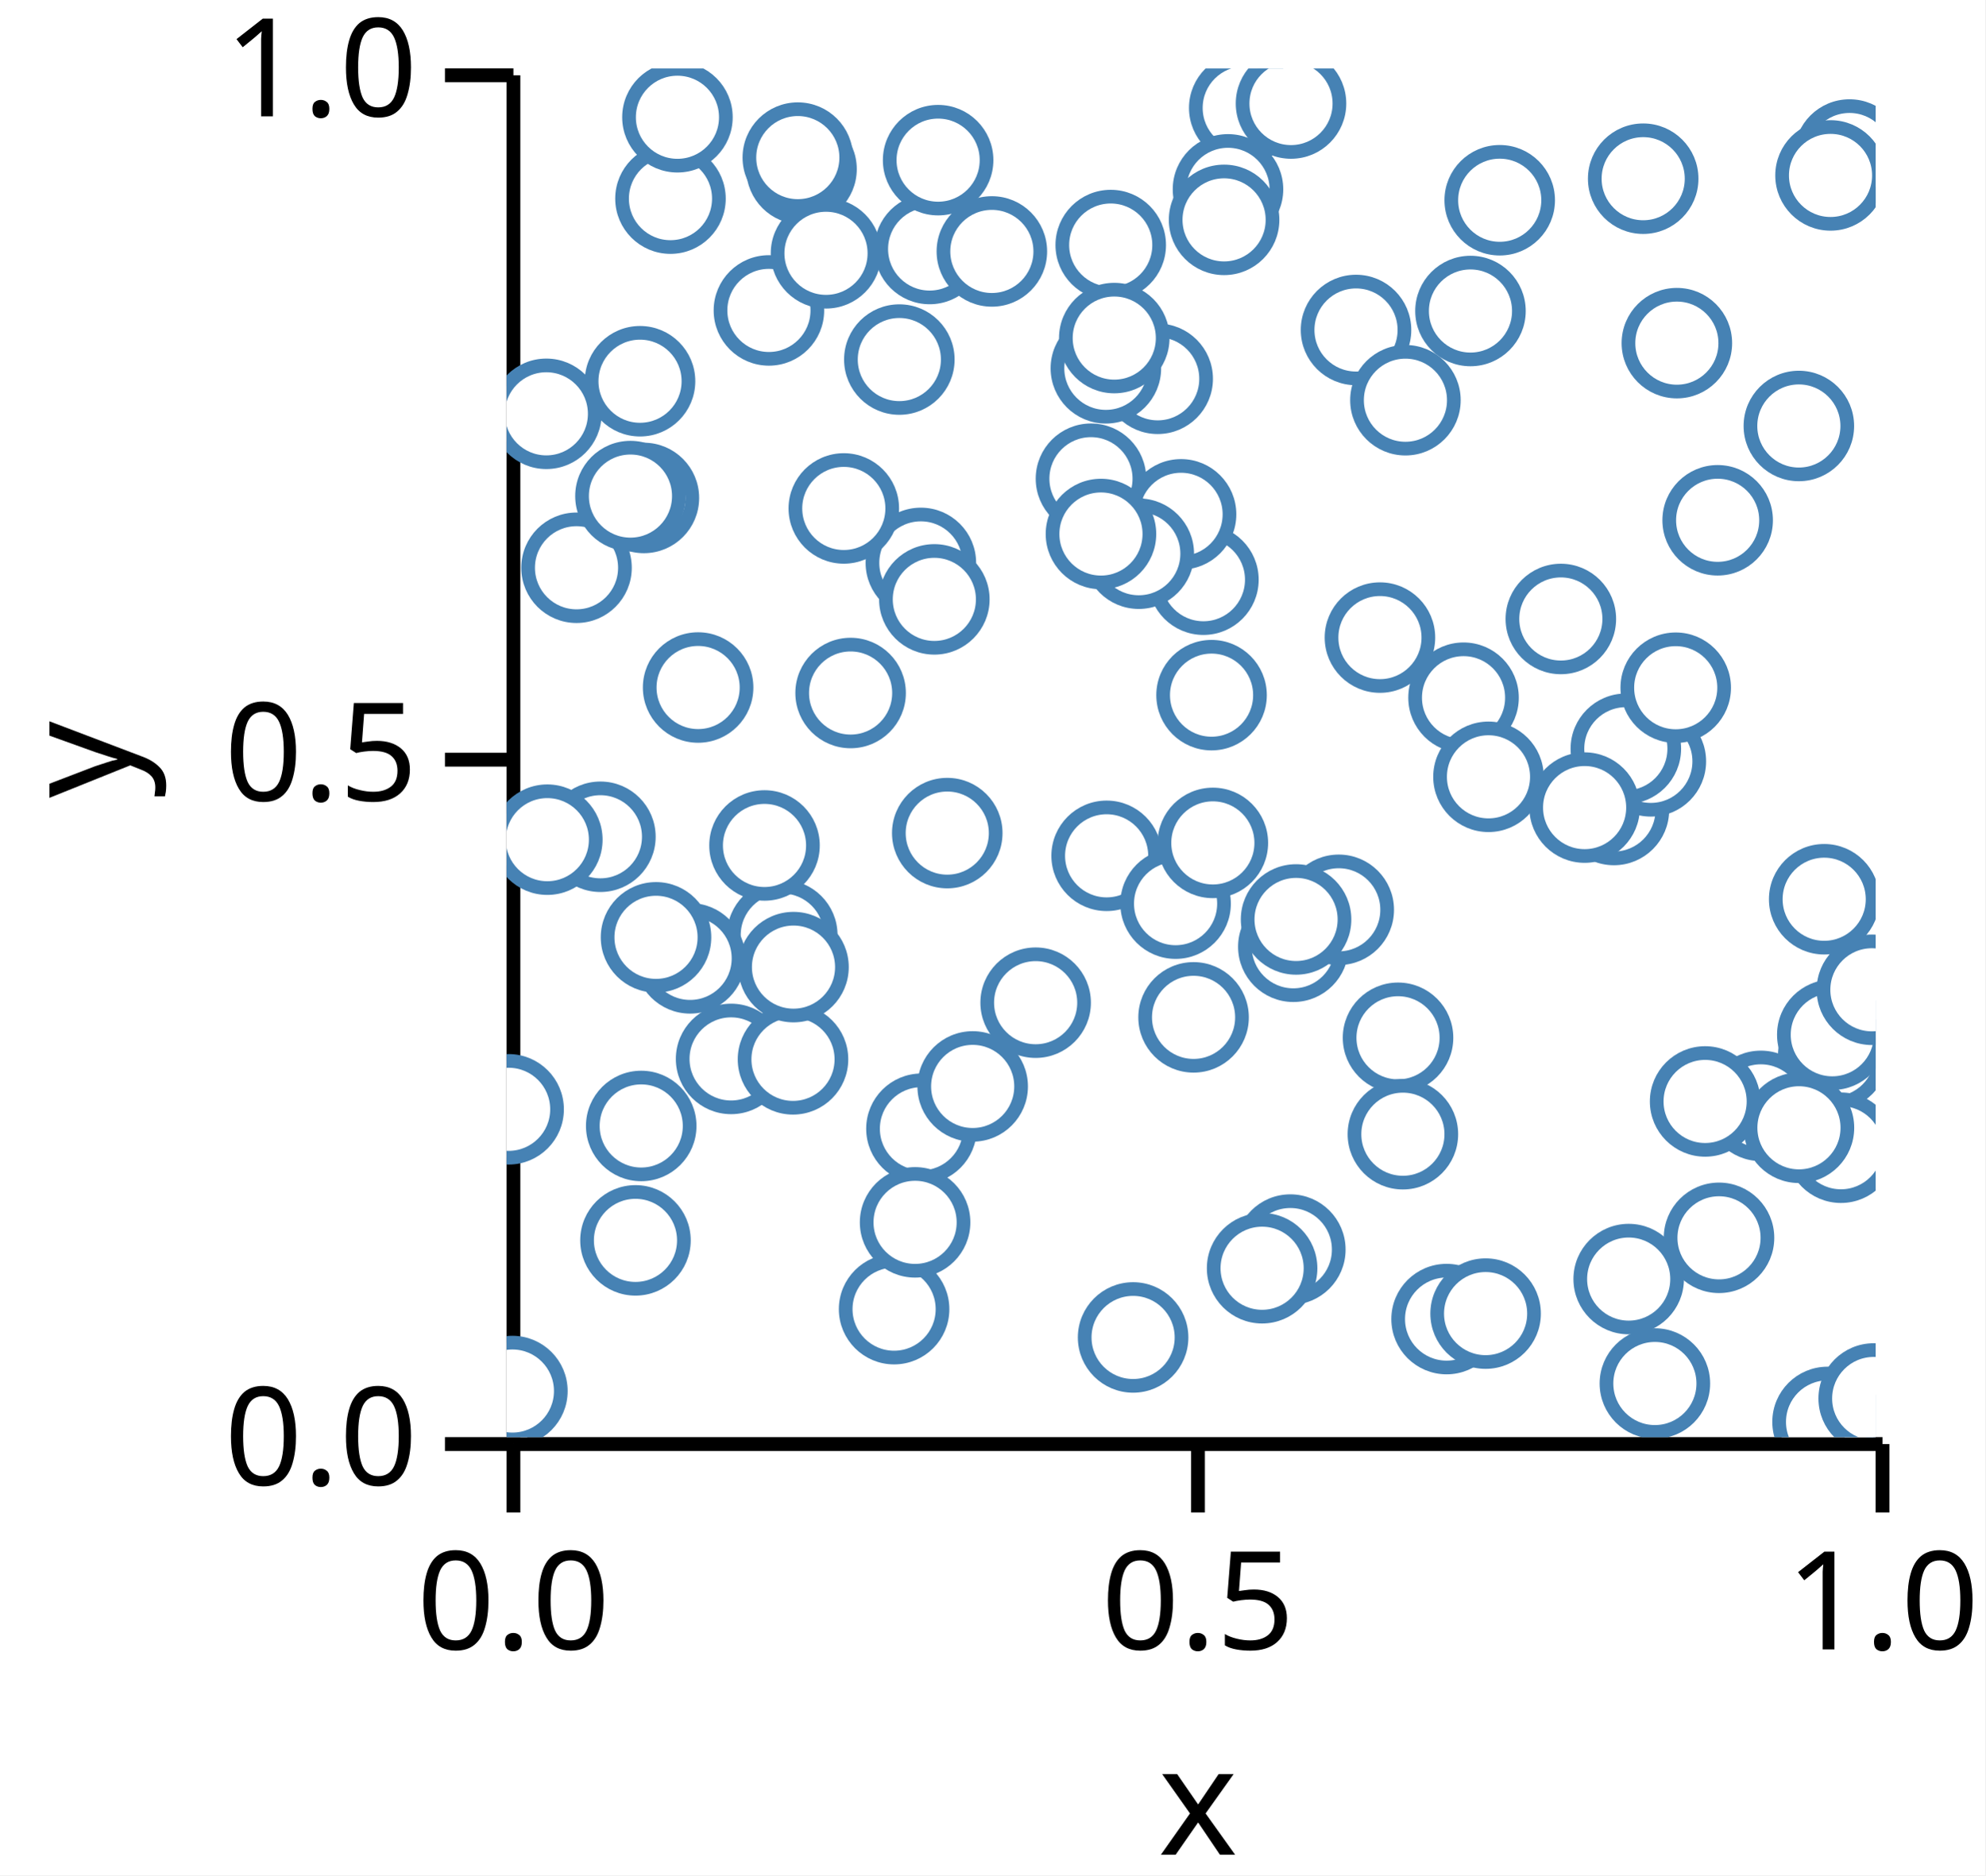
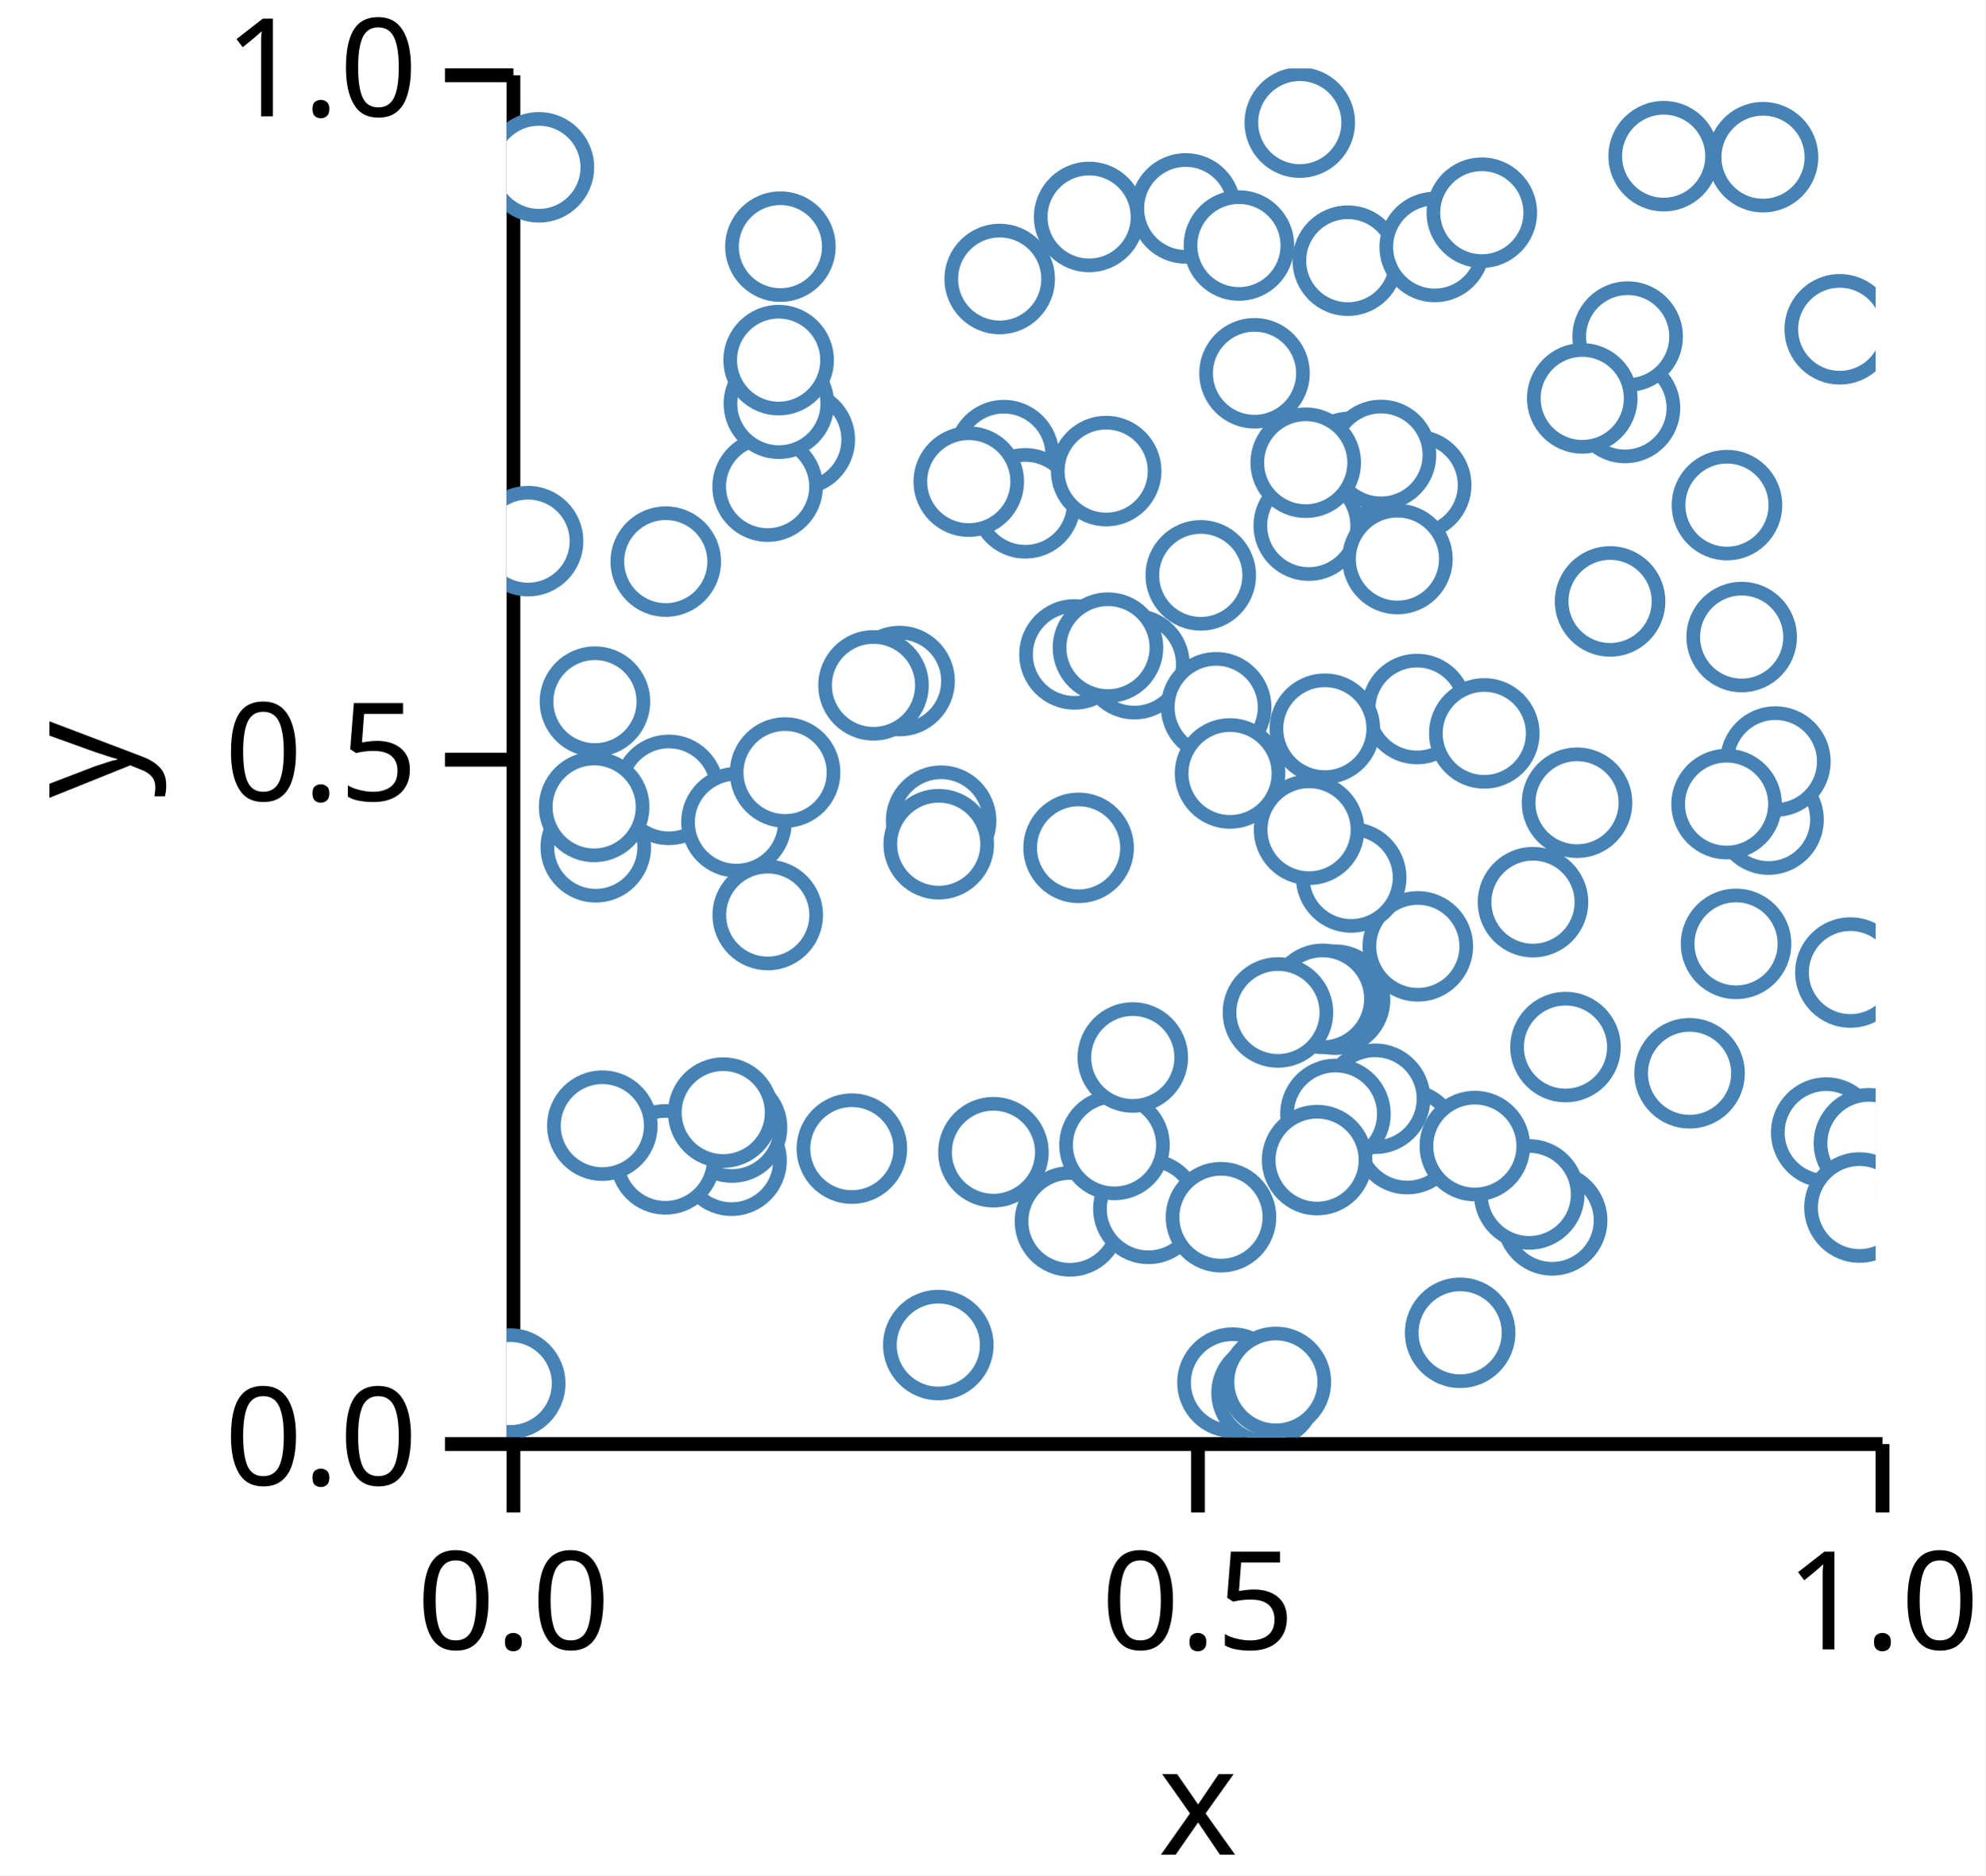
<svg xmlns="http://www.w3.org/2000/svg" version="1.1" class="marks" width="145" height="137" viewBox="0 0 145 137">
  <rect width="145" height="137" fill="white" />
  <g fill="none" stroke-miterlimit="10" transform="translate(37,5)">
    <g class="mark-group role-frame root" role="graphics-object" aria-roledescription="group mark container">
      <g transform="translate(0,0)">
        <path class="background" aria-hidden="true" d="M0,0h100v100h-100Z" />
        <g>
          <g class="mark-group role-axis" role="graphics-symbol" aria-roledescription="axis" aria-label="X-axis titled 'x' for a linear scale with values from 0.0 to 1.0">
            <g transform="translate(0.5,100.5)">
              <path class="background" aria-hidden="true" d="M0,0h0v0h0Z" pointer-events="none" />
              <g>
                <g class="mark-rule role-axis-tick" pointer-events="none">
                  <line transform="translate(0,0)" x2="0" y2="5" stroke="black" stroke-width="1.01" opacity="1" />
                  <line transform="translate(50,0)" x2="0" y2="5" stroke="black" stroke-width="1.01" opacity="1" />
                  <line transform="translate(100,0)" x2="0" y2="5" stroke="black" stroke-width="1.01" opacity="1" />
                </g>
                <g class="mark-text role-axis-label" pointer-events="none">
                  <text text-anchor="middle" transform="translate(0,15)" font-family="sans-serif" font-size="10px" font-style="normal" font-weight="400" fill="black" opacity="1">0.0</text>
                  <text text-anchor="middle" transform="translate(50,15)" font-family="sans-serif" font-size="10px" font-style="normal" font-weight="400" fill="black" opacity="1">0.5</text>
                  <text text-anchor="middle" transform="translate(100,15)" font-family="sans-serif" font-size="10px" font-style="normal" font-weight="400" fill="black" opacity="1">1.0</text>
                </g>
                <g class="mark-rule role-axis-domain" pointer-events="none">
                  <line transform="translate(0,0)" x2="100" y2="0" stroke="black" stroke-width="1.01" opacity="1" />
                </g>
                <g class="mark-text role-axis-title" pointer-events="none">
                  <text text-anchor="middle" transform="translate(50,30)" font-family="sans-serif" font-size="11px" font-style="normal" font-weight="400" fill="black" opacity="1">x</text>
                </g>
              </g>
              <path class="foreground" aria-hidden="true" d="" pointer-events="none" display="none" />
            </g>
          </g>
          <g class="mark-group role-axis" role="graphics-symbol" aria-roledescription="axis" aria-label="Y-axis titled 'y' for a linear scale with values from 0.0 to 1.0">
            <g transform="translate(0.5,0.5)">
              <path class="background" aria-hidden="true" d="M0,0h0v0h0Z" pointer-events="none" />
              <g>
                <g class="mark-rule role-axis-tick" pointer-events="none">
                  <line transform="translate(0,100)" x2="-5" y2="0" stroke="black" stroke-width="1.01" opacity="1" />
                  <line transform="translate(0,50)" x2="-5" y2="0" stroke="black" stroke-width="1.01" opacity="1" />
                  <line transform="translate(0,0)" x2="-5" y2="0" stroke="black" stroke-width="1.01" opacity="1" />
                </g>
                <g class="mark-text role-axis-label" pointer-events="none">
                  <text text-anchor="end" transform="translate(-7,103)" font-family="sans-serif" font-size="10px" font-style="normal" font-weight="400" fill="black" opacity="1">0.0</text>
                  <text text-anchor="end" transform="translate(-7,53)" font-family="sans-serif" font-size="10px" font-style="normal" font-weight="400" fill="black" opacity="1">0.5</text>
                  <text text-anchor="end" transform="translate(-7,3)" font-family="sans-serif" font-size="10px" font-style="normal" font-weight="400" fill="black" opacity="1">1.0</text>
                </g>
                <g class="mark-rule role-axis-domain" pointer-events="none">
                  <line transform="translate(0,100)" x2="0" y2="-100" stroke="black" stroke-width="1.01" opacity="1" />
                </g>
                <g class="mark-text role-axis-title" pointer-events="none">
                  <text text-anchor="middle" transform="translate(-26,50) rotate(-90) translate(0,-2)" font-family="sans-serif" font-size="11px" font-style="normal" font-weight="400" fill="black" opacity="1">y</text>
                </g>
              </g>
              <path class="foreground" aria-hidden="true" d="" pointer-events="none" display="none" />
            </g>
          </g>
          <g class="mark-group role-scope" clip-path="url(#clip1)" role="graphics-object" aria-roledescription="group mark container">
            <g transform="translate(0,0)">
              <path class="background" aria-hidden="true" d="M0,0h0v0h0Z" />
              <g>
                <g class="mark-symbol role-mark points" role="graphics-symbol" aria-roledescription="symbol mark container">
-                   <path transform="translate(50.89843,37.35058)" d="M3.536,0A3.536,3.536,0,1,1,-3.536,0A3.536,3.536,0,1,1,3.536,0" fill="white" stroke="steelblue" stroke-width="1" opacity="1" />
-                   <path transform="translate(18.26366,66.96515)" d="M3.536,0A3.536,3.536,0,1,1,-3.536,0A3.536,3.536,0,1,1,3.536,0" fill="white" stroke="steelblue" stroke-width="1" opacity="1" />
-                   <path transform="translate(51.49297,45.7853)" d="M3.536,0A3.536,3.536,0,1,1,-3.536,0A3.536,3.536,0,1,1,3.536,0" fill="white" stroke="steelblue" stroke-width="1" opacity="1" />
-                   <path transform="translate(53.88029,2.884633)" d="M3.536,0A3.536,3.536,0,1,1,-3.536,0A3.536,3.536,0,1,1,3.536,0" fill="white" stroke="steelblue" stroke-width="1" opacity="1" />
-                   <path transform="translate(28.30558,90.64358)" d="M3.536,0A3.536,3.536,0,1,1,-3.536,0A3.536,3.536,0,1,1,3.536,0" fill="white" stroke="steelblue" stroke-width="1" opacity="1" />
-                   <path transform="translate(42.68513,29.97327)" d="M3.536,0A3.536,3.536,0,1,1,-3.536,0A3.536,3.536,0,1,1,3.536,0" fill="white" stroke="steelblue" stroke-width="1" opacity="1" />
-                   <path transform="translate(80.88232,54.17524)" d="M3.536,0A3.536,3.536,0,1,1,-3.536,0A3.536,3.536,0,1,1,3.536,0" fill="white" stroke="steelblue" stroke-width="1" opacity="1" />
-                   <path transform="translate(43.82948,57.5232)" d="M3.536,0A3.536,3.536,0,1,1,-3.536,0A3.536,3.536,0,1,1,3.536,0" fill="white" stroke="steelblue" stroke-width="1" opacity="1" />
-                   <path transform="translate(83.02009,8.054612)" d="M3.536,0A3.536,3.536,0,1,1,-3.536,0A3.536,3.536,0,1,1,3.536,0" fill="white" stroke="steelblue" stroke-width="1" opacity="1" />
-                   <path transform="translate(96.90356,72.07198)" d="M3.536,0A3.536,3.536,0,1,1,-3.536,0A3.536,3.536,0,1,1,3.536,0" fill="white" stroke="steelblue" stroke-width="1" opacity="1" />
-                   <path transform="translate(9.747835,22.8508)" d="M3.536,0A3.536,3.536,0,1,1,-3.536,0A3.536,3.536,0,1,1,3.536,0" fill="white" stroke="steelblue" stroke-width="1" opacity="1" />
-                   <path transform="translate(9.834806,77.25947)" d="M3.536,0A3.536,3.536,0,1,1,-3.536,0A3.536,3.536,0,1,1,3.536,0" fill="white" stroke="steelblue" stroke-width="1" opacity="1" />
-                   <path transform="translate(16.39976,72.36149)" d="M3.536,0A3.536,3.536,0,1,1,-3.536,0A3.536,3.536,0,1,1,3.536,0" fill="white" stroke="steelblue" stroke-width="1" opacity="1" />
-                   <path transform="translate(30.90102,13.19174)" d="M3.536,0A3.536,3.536,0,1,1,-3.536,0A3.536,3.536,0,1,1,3.536,0" fill="white" stroke="steelblue" stroke-width="1" opacity="1" />
-                   <path transform="translate(30.30264,77.46166)" d="M3.536,0A3.536,3.536,0,1,1,-3.536,0A3.536,3.536,0,1,1,3.536,0" fill="white" stroke="steelblue" stroke-width="1" opacity="1" />
-                   <path transform="translate(85.47998,20.06848)" d="M3.536,0A3.536,3.536,0,1,1,-3.536,0A3.536,3.536,0,1,1,3.536,0" fill="white" stroke="steelblue" stroke-width="1" opacity="1" />
-                   <path transform="translate(5.108791,36.47835)" d="M3.536,0A3.536,3.536,0,1,1,-3.536,0A3.536,3.536,0,1,1,3.536,0" fill="white" stroke="steelblue" stroke-width="1" opacity="1" />
-                   <path transform="translate(0.1496533,76.04277)" d="M3.536,0A3.536,3.536,0,1,1,-3.536,0A3.536,3.536,0,1,1,3.536,0" fill="white" stroke="steelblue" stroke-width="1" opacity="1" />
-                   <path transform="translate(35.44593,13.36905)" d="M3.536,0A3.536,3.536,0,1,1,-3.536,0A3.536,3.536,0,1,1,3.536,0" fill="white" stroke="steelblue" stroke-width="1" opacity="1" />
-                   <path transform="translate(50.17922,69.3251)" d="M3.536,0A3.536,3.536,0,1,1,-3.536,0A3.536,3.536,0,1,1,3.536,0" fill="white" stroke="steelblue" stroke-width="1" opacity="1" />
-                   <path transform="translate(20.13783,63.31409)" d="M3.536,0A3.536,3.536,0,1,1,-3.536,0A3.536,3.536,0,1,1,3.536,0" fill="white" stroke="steelblue" stroke-width="1" opacity="1" />
-                   <path transform="translate(29.83852,84.30123)" d="M3.536,0A3.536,3.536,0,1,1,-3.536,0A3.536,3.536,0,1,1,3.536,0" fill="white" stroke="steelblue" stroke-width="1" opacity="1" />
-                   <path transform="translate(97.46288,78.84913)" d="M3.536,0A3.536,3.536,0,1,1,-3.536,0A3.536,3.536,0,1,1,3.536,0" fill="white" stroke="steelblue" stroke-width="1" opacity="1" />
-                   <path transform="translate(83.57945,50.62171)" d="M3.536,0A3.536,3.536,0,1,1,-3.536,0A3.536,3.536,0,1,1,3.536,0" fill="white" stroke="steelblue" stroke-width="1" opacity="1" />
-                   <path transform="translate(52.69329,8.833214)" d="M3.536,0A3.536,3.536,0,1,1,-3.536,0A3.536,3.536,0,1,1,3.536,0" fill="white" stroke="steelblue" stroke-width="1" opacity="1" />
-                   <path transform="translate(57.29624,2.563039)" d="M3.536,0A3.536,3.536,0,1,1,-3.536,0A3.536,3.536,0,1,1,3.536,0" fill="white" stroke="steelblue" stroke-width="1" opacity="1" />
-                   <path transform="translate(77.00558,40.21986)" d="M3.536,0A3.536,3.536,0,1,1,-3.536,0A3.536,3.536,0,1,1,3.536,0" fill="white" stroke="steelblue" stroke-width="1" opacity="1" />
-                   <path transform="translate(49.26533,32.57486)" d="M3.536,0A3.536,3.536,0,1,1,-3.536,0A3.536,3.536,0,1,1,3.536,0" fill="white" stroke="steelblue" stroke-width="1" opacity="1" />
-                   <path transform="translate(81.75259,49.70048)" d="M3.536,0A3.536,3.536,0,1,1,-3.536,0A3.536,3.536,0,1,1,3.536,0" fill="white" stroke="steelblue" stroke-width="1" opacity="1" />
-                   <path transform="translate(18.83972,56.7663)" d="M3.536,0A3.536,3.536,0,1,1,-3.536,0A3.536,3.536,0,1,1,3.536,0" fill="white" stroke="steelblue" stroke-width="1" opacity="1" />
-                   <path transform="translate(91.61299,75.79198)" d="M3.536,0A3.536,3.536,0,1,1,-3.536,0A3.536,3.536,0,1,1,3.536,0" fill="white" stroke="steelblue" stroke-width="1" opacity="1" />
-                   <path transform="translate(96.48594,98.8814)" d="M3.536,0A3.536,3.536,0,1,1,-3.536,0A3.536,3.536,0,1,1,3.536,0" fill="white" stroke="steelblue" stroke-width="1" opacity="1" />
-                   <path transform="translate(94.39698,77.39325)" d="M3.536,0A3.536,3.536,0,1,1,-3.536,0A3.536,3.536,0,1,1,3.536,0" fill="white" stroke="steelblue" stroke-width="1" opacity="1" />
-                   <path transform="translate(96.24038,60.69577)" d="M3.536,0A3.536,3.536,0,1,1,-3.536,0A3.536,3.536,0,1,1,3.536,0" fill="white" stroke="steelblue" stroke-width="1" opacity="1" />
-                   <path transform="translate(78.74201,54.00011)" d="M3.536,0A3.536,3.536,0,1,1,-3.536,0A3.536,3.536,0,1,1,3.536,0" fill="white" stroke="steelblue" stroke-width="1" opacity="1" />
-                   <path transform="translate(52.40826,11.0623)" d="M3.536,0A3.536,3.536,0,1,1,-3.536,0A3.536,3.536,0,1,1,3.536,0" fill="white" stroke="steelblue" stroke-width="1" opacity="1" />
-                   <path transform="translate(68.66042,91.368)" d="M3.536,0A3.536,3.536,0,1,1,-3.536,0A3.536,3.536,0,1,1,3.536,0" fill="white" stroke="steelblue" stroke-width="1" opacity="1" />
-                   <path transform="translate(44.12863,12.90187)" d="M3.536,0A3.536,3.536,0,1,1,-3.536,0A3.536,3.536,0,1,1,3.536,0" fill="white" stroke="steelblue" stroke-width="1" opacity="1" />
-                   <path transform="translate(9.414857,85.618)" d="M3.536,0A3.536,3.536,0,1,1,-3.536,0A3.536,3.536,0,1,1,3.536,0" fill="white" stroke="steelblue" stroke-width="1" opacity="1" />
-                   <path transform="translate(20.92115,72.3919)" d="M3.536,0A3.536,3.536,0,1,1,-3.536,0A3.536,3.536,0,1,1,3.536,0" fill="white" stroke="steelblue" stroke-width="1" opacity="1" />
-                   <path transform="translate(21.54361,7.352578)" d="M3.536,0A3.536,3.536,0,1,1,-3.536,0A3.536,3.536,0,1,1,3.536,0" fill="white" stroke="steelblue" stroke-width="1" opacity="1" />
-                   <path transform="translate(63.79224,41.58007)" d="M3.536,0A3.536,3.536,0,1,1,-3.536,0A3.536,3.536,0,1,1,3.536,0" fill="white" stroke="steelblue" stroke-width="1" opacity="1" />
-                   <path transform="translate(99.85618,97.16919)" d="M3.536,0A3.536,3.536,0,1,1,-3.536,0A3.536,3.536,0,1,1,3.536,0" fill="white" stroke="steelblue" stroke-width="1" opacity="1" />
-                   <path transform="translate(69.89834,45.97181)" d="M3.536,0A3.536,3.536,0,1,1,-3.536,0A3.536,3.536,0,1,1,3.536,0" fill="white" stroke="steelblue" stroke-width="1" opacity="1" />
-                   <path transform="translate(30.26015,36.12349)" d="M3.536,0A3.536,3.536,0,1,1,-3.536,0A3.536,3.536,0,1,1,3.536,0" fill="white" stroke="steelblue" stroke-width="1" opacity="1" />
-                   <path transform="translate(25.1288,45.62892)" d="M3.536,0A3.536,3.536,0,1,1,-3.536,0A3.536,3.536,0,1,1,3.536,0" fill="white" stroke="steelblue" stroke-width="1" opacity="1" />
-                   <path transform="translate(71.7202,51.75166)" d="M3.536,0A3.536,3.536,0,1,1,-3.536,0A3.536,3.536,0,1,1,3.536,0" fill="white" stroke="steelblue" stroke-width="1" opacity="1" />
-                   <path transform="translate(47.55862,22.6734)" d="M3.536,0A3.536,3.536,0,1,1,-3.536,0A3.536,3.536,0,1,1,3.536,0" fill="white" stroke="steelblue" stroke-width="1" opacity="1" />
-                   <path transform="translate(38.64435,68.25314)" d="M3.536,0A3.536,3.536,0,1,1,-3.536,0A3.536,3.536,0,1,1,3.536,0" fill="white" stroke="steelblue" stroke-width="1" opacity="1" />
-                   <path transform="translate(32.18867,55.86343)" d="M3.536,0A3.536,3.536,0,1,1,-3.536,0A3.536,3.536,0,1,1,3.536,0" fill="white" stroke="steelblue" stroke-width="1" opacity="1" />
-                   <path transform="translate(62.04494,19.10715)" d="M3.536,0A3.536,3.536,0,1,1,-3.536,0A3.536,3.536,0,1,1,3.536,0" fill="white" stroke="steelblue" stroke-width="1" opacity="1" />
-                   <path transform="translate(57.46593,64.16767)" d="M3.536,0A3.536,3.536,0,1,1,-3.536,0A3.536,3.536,0,1,1,3.536,0" fill="white" stroke="steelblue" stroke-width="1" opacity="1" />
-                   <path transform="translate(11.97147,9.510748)" d="M3.536,0A3.536,3.536,0,1,1,-3.536,0A3.536,3.536,0,1,1,3.536,0" fill="white" stroke="steelblue" stroke-width="1" opacity="1" />
-                   <path transform="translate(65.11352,70.81703)" d="M3.536,0A3.536,3.536,0,1,1,-3.536,0A3.536,3.536,0,1,1,3.536,0" fill="white" stroke="steelblue" stroke-width="1" opacity="1" />
-                   <path transform="translate(83.87423,96.07453)" d="M3.536,0A3.536,3.536,0,1,1,-3.536,0A3.536,3.536,0,1,1,3.536,0" fill="white" stroke="steelblue" stroke-width="1" opacity="1" />
-                   <path transform="translate(60.78335,61.46727)" d="M3.536,0A3.536,3.536,0,1,1,-3.536,0A3.536,3.536,0,1,1,3.536,0" fill="white" stroke="steelblue" stroke-width="1" opacity="1" />
-                   <path transform="translate(45.76268,92.70981)" d="M3.536,0A3.536,3.536,0,1,1,-3.536,0A3.536,3.536,0,1,1,3.536,0" fill="white" stroke="steelblue" stroke-width="1" opacity="1" />
-                   <path transform="translate(0.425124,96.62442)" d="M3.536,0A3.536,3.536,0,1,1,-3.536,0A3.536,3.536,0,1,1,3.536,0" fill="white" stroke="steelblue" stroke-width="1" opacity="1" />
-                   <path transform="translate(57.66573,62.17268)" d="M3.536,0A3.536,3.536,0,1,1,-3.536,0A3.536,3.536,0,1,1,3.536,0" fill="white" stroke="steelblue" stroke-width="1" opacity="1" />
-                   <path transform="translate(2.904706,25.23145)" d="M3.536,0A3.536,3.536,0,1,1,-3.536,0A3.536,3.536,0,1,1,3.536,0" fill="white" stroke="steelblue" stroke-width="1" opacity="1" />
-                   <path transform="translate(70.40462,17.7208)" d="M3.536,0A3.536,3.536,0,1,1,-3.536,0A3.536,3.536,0,1,1,3.536,0" fill="white" stroke="steelblue" stroke-width="1" opacity="1" />
-                   <path transform="translate(98.08991,6.287836)" d="M3.536,0A3.536,3.536,0,1,1,-3.536,0A3.536,3.536,0,1,1,3.536,0" fill="white" stroke="steelblue" stroke-width="1" opacity="1" />
-                   <path transform="translate(31.24477,38.78823)" d="M3.536,0A3.536,3.536,0,1,1,-3.536,0A3.536,3.536,0,1,1,3.536,0" fill="white" stroke="steelblue" stroke-width="1" opacity="1" />
-                   <path transform="translate(28.68803,21.26807)" d="M3.536,0A3.536,3.536,0,1,1,-3.536,0A3.536,3.536,0,1,1,3.536,0" fill="white" stroke="steelblue" stroke-width="1" opacity="1" />
-                   <path transform="translate(96.83262,70.59587)" d="M3.536,0A3.536,3.536,0,1,1,-3.536,0A3.536,3.536,0,1,1,3.536,0" fill="white" stroke="steelblue" stroke-width="1" opacity="1" />
-                   <path transform="translate(31.52097,6.700017)" d="M3.536,0A3.536,3.536,0,1,1,-3.536,0A3.536,3.536,0,1,1,3.536,0" fill="white" stroke="steelblue" stroke-width="1" opacity="1" />
-                   <path transform="translate(13.40685,65.01513)" d="M3.536,0A3.536,3.536,0,1,1,-3.536,0A3.536,3.536,0,1,1,3.536,0" fill="white" stroke="steelblue" stroke-width="1" opacity="1" />
-                   <path transform="translate(21.27218,6.513652)" d="M3.536,0A3.536,3.536,0,1,1,-3.536,0A3.536,3.536,0,1,1,3.536,0" fill="white" stroke="steelblue" stroke-width="1" opacity="1" />
-                   <path transform="translate(10.02949,31.37813)" d="M3.536,0A3.536,3.536,0,1,1,-3.536,0A3.536,3.536,0,1,1,3.536,0" fill="white" stroke="steelblue" stroke-width="1" opacity="1" />
-                   <path transform="translate(19.16191,17.67856)" d="M3.536,0A3.536,3.536,0,1,1,-3.536,0A3.536,3.536,0,1,1,3.536,0" fill="white" stroke="steelblue" stroke-width="1" opacity="1" />
-                   <path transform="translate(72.54092,9.628388)" d="M3.536,0A3.536,3.536,0,1,1,-3.536,0A3.536,3.536,0,1,1,3.536,0" fill="white" stroke="steelblue" stroke-width="1" opacity="1" />
-                   <path transform="translate(88.45909,33.00969)" d="M3.536,0A3.536,3.536,0,1,1,-3.536,0A3.536,3.536,0,1,1,3.536,0" fill="white" stroke="steelblue" stroke-width="1" opacity="1" />
-                   <path transform="translate(65.65377,24.23841)" d="M3.536,0A3.536,3.536,0,1,1,-3.536,0A3.536,3.536,0,1,1,3.536,0" fill="white" stroke="steelblue" stroke-width="1" opacity="1" />
-                   <path transform="translate(48.86588,61.0175)" d="M3.536,0A3.536,3.536,0,1,1,-3.536,0A3.536,3.536,0,1,1,3.536,0" fill="white" stroke="steelblue" stroke-width="1" opacity="1" />
-                   <path transform="translate(6.853721,56.13109)" d="M3.536,0A3.536,3.536,0,1,1,-3.536,0A3.536,3.536,0,1,1,3.536,0" fill="white" stroke="steelblue" stroke-width="1" opacity="1" />
-                   <path transform="translate(57.2471,86.29007)" d="M3.536,0A3.536,3.536,0,1,1,-3.536,0A3.536,3.536,0,1,1,3.536,0" fill="white" stroke="steelblue" stroke-width="1" opacity="1" />
-                   <path transform="translate(34.04467,74.37104)" d="M3.536,0A3.536,3.536,0,1,1,-3.536,0A3.536,3.536,0,1,1,3.536,0" fill="white" stroke="steelblue" stroke-width="1" opacity="1" />
-                   <path transform="translate(13.99078,45.22761)" d="M3.536,0A3.536,3.536,0,1,1,-3.536,0A3.536,3.536,0,1,1,3.536,0" fill="white" stroke="steelblue" stroke-width="1" opacity="1" />
-                   <path transform="translate(88.55818,85.43132)" d="M3.536,0A3.536,3.536,0,1,1,-3.536,0A3.536,3.536,0,1,1,3.536,0" fill="white" stroke="steelblue" stroke-width="1" opacity="1" />
-                   <path transform="translate(71.50993,90.96777)" d="M3.536,0A3.536,3.536,0,1,1,-3.536,0A3.536,3.536,0,1,1,3.536,0" fill="white" stroke="steelblue" stroke-width="1" opacity="1" />
-                   <path transform="translate(24.63199,32.14522)" d="M3.536,0A3.536,3.536,0,1,1,-3.536,0A3.536,3.536,0,1,1,3.536,0" fill="white" stroke="steelblue" stroke-width="1" opacity="1" />
-                   <path transform="translate(96.70284,7.81605)" d="M3.536,0A3.536,3.536,0,1,1,-3.536,0A3.536,3.536,0,1,1,3.536,0" fill="white" stroke="steelblue" stroke-width="1" opacity="1" />
-                   <path transform="translate(23.3317,13.50599)" d="M3.536,0A3.536,3.536,0,1,1,-3.536,0A3.536,3.536,0,1,1,3.536,0" fill="white" stroke="steelblue" stroke-width="1" opacity="1" />
-                   <path transform="translate(65.46839,77.86217)" d="M3.536,0A3.536,3.536,0,1,1,-3.536,0A3.536,3.536,0,1,1,3.536,0" fill="white" stroke="steelblue" stroke-width="1" opacity="1" />
-                   <path transform="translate(43.77346,21.90753)" d="M3.536,0A3.536,3.536,0,1,1,-3.536,0A3.536,3.536,0,1,1,3.536,0" fill="white" stroke="steelblue" stroke-width="1" opacity="1" />
-                   <path transform="translate(46.17745,35.45148)" d="M3.536,0A3.536,3.536,0,1,1,-3.536,0A3.536,3.536,0,1,1,3.536,0" fill="white" stroke="steelblue" stroke-width="1" opacity="1" />
-                   <path transform="translate(85.39632,45.24209)" d="M3.536,0A3.536,3.536,0,1,1,-3.536,0A3.536,3.536,0,1,1,3.536,0" fill="white" stroke="steelblue" stroke-width="1" opacity="1" />
-                   <path transform="translate(51.58747,56.58005)" d="M3.536,0A3.536,3.536,0,1,1,-3.536,0A3.536,3.536,0,1,1,3.536,0" fill="white" stroke="steelblue" stroke-width="1" opacity="1" />
-                   <path transform="translate(12.48047,3.566339)" d="M3.536,0A3.536,3.536,0,1,1,-3.536,0A3.536,3.536,0,1,1,3.536,0" fill="white" stroke="steelblue" stroke-width="1" opacity="1" />
-                   <path transform="translate(99.7248,67.31107)" d="M3.536,0A3.536,3.536,0,1,1,-3.536,0A3.536,3.536,0,1,1,3.536,0" fill="white" stroke="steelblue" stroke-width="1" opacity="1" />
-                   <path transform="translate(43.4149,34.0124)" d="M3.536,0A3.536,3.536,0,1,1,-3.536,0A3.536,3.536,0,1,1,3.536,0" fill="white" stroke="steelblue" stroke-width="1" opacity="1" />
-                   <path transform="translate(9.048495,31.24194)" d="M3.536,0A3.536,3.536,0,1,1,-3.536,0A3.536,3.536,0,1,1,3.536,0" fill="white" stroke="steelblue" stroke-width="1" opacity="1" />
-                   <path transform="translate(81.96063,88.44509)" d="M3.536,0A3.536,3.536,0,1,1,-3.536,0A3.536,3.536,0,1,1,3.536,0" fill="white" stroke="steelblue" stroke-width="1" opacity="1" />
-                   <path transform="translate(55.18561,87.65359)" d="M3.536,0A3.536,3.536,0,1,1,-3.536,0A3.536,3.536,0,1,1,3.536,0" fill="white" stroke="steelblue" stroke-width="1" opacity="1" />
-                   <path transform="translate(20.95731,65.65404)" d="M3.536,0A3.536,3.536,0,1,1,-3.536,0A3.536,3.536,0,1,1,3.536,0" fill="white" stroke="steelblue" stroke-width="1" opacity="1" />
-                   <path transform="translate(94.38996,26.1205)" d="M3.536,0A3.536,3.536,0,1,1,-3.536,0A3.536,3.536,0,1,1,3.536,0" fill="white" stroke="steelblue" stroke-width="1" opacity="1" />
-                   <path transform="translate(10.91564,63.47787)" d="M3.536,0A3.536,3.536,0,1,1,-3.536,0A3.536,3.536,0,1,1,3.536,0" fill="white" stroke="steelblue" stroke-width="1" opacity="1" />
-                   <path transform="translate(87.54346,75.46858)" d="M3.536,0A3.536,3.536,0,1,1,-3.536,0A3.536,3.536,0,1,1,3.536,0" fill="white" stroke="steelblue" stroke-width="1" opacity="1" />
-                   <path transform="translate(2.97653,56.34366)" d="M3.536,0A3.536,3.536,0,1,1,-3.536,0A3.536,3.536,0,1,1,3.536,0" fill="white" stroke="steelblue" stroke-width="1" opacity="1" />
-                   <path transform="translate(44.38674,19.69796)" d="M3.536,0A3.536,3.536,0,1,1,-3.536,0A3.536,3.536,0,1,1,3.536,0" fill="white" stroke="steelblue" stroke-width="1" opacity="1" />
+                   <path transform="translate(61.58434,29.1081)" d="M3.536,0A3.536,3.536,0,1,1,-3.536,0A3.536,3.536,0,1,1,3.536,0" fill="white" stroke="steelblue" stroke-width="1" opacity="1" />
+                   <path transform="translate(66.49881,46.79901)" d="M3.536,0A3.536,3.536,0,1,1,-3.536,0A3.536,3.536,0,1,1,3.536,0" fill="white" stroke="steelblue" stroke-width="1" opacity="1" />
+                   <path transform="translate(89.80229,63.9571)" d="M3.536,0A3.536,3.536,0,1,1,-3.536,0A3.536,3.536,0,1,1,3.536,0" fill="white" stroke="steelblue" stroke-width="1" opacity="1" />
+                   <path transform="translate(42.55206,10.85007)" d="M3.536,0A3.536,3.536,0,1,1,-3.536,0A3.536,3.536,0,1,1,3.536,0" fill="white" stroke="steelblue" stroke-width="1" opacity="1" />
+                   <path transform="translate(41.15115,84.23018)" d="M3.536,0A3.536,3.536,0,1,1,-3.536,0A3.536,3.536,0,1,1,3.536,0" fill="white" stroke="steelblue" stroke-width="1" opacity="1" />
+                   <path transform="translate(61.44451,14.04444)" d="M3.536,0A3.536,3.536,0,1,1,-3.536,0A3.536,3.536,0,1,1,3.536,0" fill="white" stroke="steelblue" stroke-width="1" opacity="1" />
+                   <path transform="translate(91.77319,6.483462)" d="M3.536,0A3.536,3.536,0,1,1,-3.536,0A3.536,3.536,0,1,1,3.536,0" fill="white" stroke="steelblue" stroke-width="1" opacity="1" />
+                   <path transform="translate(6.515558,56.90147)" d="M3.536,0A3.536,3.536,0,1,1,-3.536,0A3.536,3.536,0,1,1,3.536,0" fill="white" stroke="steelblue" stroke-width="1" opacity="1" />
+                   <path transform="translate(28.70556,44.75497)" d="M3.536,0A3.536,3.536,0,1,1,-3.536,0A3.536,3.536,0,1,1,3.536,0" fill="white" stroke="steelblue" stroke-width="1" opacity="1" />
+                   <path transform="translate(84.51539,6.40894)" d="M3.536,0A3.536,3.536,0,1,1,-3.536,0A3.536,3.536,0,1,1,3.536,0" fill="white" stroke="steelblue" stroke-width="1" opacity="1" />
+                   <path transform="translate(16.43274,79.79866)" d="M3.536,0A3.536,3.536,0,1,1,-3.536,0A3.536,3.536,0,1,1,3.536,0" fill="white" stroke="steelblue" stroke-width="1" opacity="1" />
+                   <path transform="translate(20.00072,13.01821)" d="M3.536,0A3.536,3.536,0,1,1,-3.536,0A3.536,3.536,0,1,1,3.536,0" fill="white" stroke="steelblue" stroke-width="1" opacity="1" />
+                   <path transform="translate(16.46675,77.37613)" d="M3.536,0A3.536,3.536,0,1,1,-3.536,0A3.536,3.536,0,1,1,3.536,0" fill="white" stroke="steelblue" stroke-width="1" opacity="1" />
+                   <path transform="translate(67.79369,13.04456)" d="M3.536,0A3.536,3.536,0,1,1,-3.536,0A3.536,3.536,0,1,1,3.536,0" fill="white" stroke="steelblue" stroke-width="1" opacity="1" />
+                   <path transform="translate(2.36177,7.223835)" d="M3.536,0A3.536,3.536,0,1,1,-3.536,0A3.536,3.536,0,1,1,3.536,0" fill="white" stroke="steelblue" stroke-width="1" opacity="1" />
+                   <path transform="translate(49.60618,10.22615)" d="M3.536,0A3.536,3.536,0,1,1,-3.536,0A3.536,3.536,0,1,1,3.536,0" fill="white" stroke="steelblue" stroke-width="1" opacity="1" />
+                   <path transform="translate(77.3464,71.49629)" d="M3.536,0A3.536,3.536,0,1,1,-3.536,0A3.536,3.536,0,1,1,3.536,0" fill="white" stroke="steelblue" stroke-width="1" opacity="1" />
+                   <path transform="translate(66.55919,64.13873)" d="M3.536,0A3.536,3.536,0,1,1,-3.536,0A3.536,3.536,0,1,1,3.536,0" fill="white" stroke="steelblue" stroke-width="1" opacity="1" />
+                   <path transform="translate(65.78368,78.22066)" d="M3.536,0A3.536,3.536,0,1,1,-3.536,0A3.536,3.536,0,1,1,3.536,0" fill="white" stroke="steelblue" stroke-width="1" opacity="1" />
+                   <path transform="translate(45.85767,43.52294)" d="M3.536,0A3.536,3.536,0,1,1,-3.536,0A3.536,3.536,0,1,1,3.536,0" fill="white" stroke="steelblue" stroke-width="1" opacity="1" />
+                   <path transform="translate(57.9376,3.957523)" d="M3.536,0A3.536,3.536,0,1,1,-3.536,0A3.536,3.536,0,1,1,3.536,0" fill="white" stroke="steelblue" stroke-width="1" opacity="1" />
+                   <path transform="translate(21.41747,27.11549)" d="M3.536,0A3.536,3.536,0,1,1,-3.536,0A3.536,3.536,0,1,1,3.536,0" fill="white" stroke="steelblue" stroke-width="1" opacity="1" />
+                   <path transform="translate(36.32273,28.2497)" d="M3.536,0A3.536,3.536,0,1,1,-3.536,0A3.536,3.536,0,1,1,3.536,0" fill="white" stroke="steelblue" stroke-width="1" opacity="1" />
+                   <path transform="translate(86.40726,73.4113)" d="M3.536,0A3.536,3.536,0,1,1,-3.536,0A3.536,3.536,0,1,1,3.536,0" fill="white" stroke="steelblue" stroke-width="1" opacity="1" />
+                   <path transform="translate(19.067,30.55164)" d="M3.536,0A3.536,3.536,0,1,1,-3.536,0A3.536,3.536,0,1,1,3.536,0" fill="white" stroke="steelblue" stroke-width="1" opacity="1" />
+                   <path transform="translate(11.59904,79.70175)" d="M3.536,0A3.536,3.536,0,1,1,-3.536,0A3.536,3.536,0,1,1,3.536,0" fill="white" stroke="steelblue" stroke-width="1" opacity="1" />
+                   <path transform="translate(50.7058,37.0338)" d="M3.536,0A3.536,3.536,0,1,1,-3.536,0A3.536,3.536,0,1,1,3.536,0" fill="white" stroke="steelblue" stroke-width="1" opacity="1" />
+                   <path transform="translate(69.65085,92.37109)" d="M3.536,0A3.536,3.536,0,1,1,-3.536,0A3.536,3.536,0,1,1,3.536,0" fill="white" stroke="steelblue" stroke-width="1" opacity="1" />
+                   <path transform="translate(74.97182,60.90932)" d="M3.536,0A3.536,3.536,0,1,1,-3.536,0A3.536,3.536,0,1,1,3.536,0" fill="white" stroke="steelblue" stroke-width="1" opacity="1" />
+                   <path transform="translate(63.4387,75.27146)" d="M3.536,0A3.536,3.536,0,1,1,-3.536,0A3.536,3.536,0,1,1,3.536,0" fill="white" stroke="steelblue" stroke-width="1" opacity="1" />
+                   <path transform="translate(19.0763,61.85054)" d="M3.536,0A3.536,3.536,0,1,1,-3.536,0A3.536,3.536,0,1,1,3.536,0" fill="white" stroke="steelblue" stroke-width="1" opacity="1" />
+                   <path transform="translate(6.995226,77.23742)" d="M3.536,0A3.536,3.536,0,1,1,-3.536,0A3.536,3.536,0,1,1,3.536,0" fill="white" stroke="steelblue" stroke-width="1" opacity="1" />
+                   <path transform="translate(25.2214,78.91585)" d="M3.536,0A3.536,3.536,0,1,1,-3.536,0A3.536,3.536,0,1,1,3.536,0" fill="white" stroke="steelblue" stroke-width="1" opacity="1" />
+                   <path transform="translate(37.89299,31.77141)" d="M3.536,0A3.536,3.536,0,1,1,-3.536,0A3.536,3.536,0,1,1,3.536,0" fill="white" stroke="steelblue" stroke-width="1" opacity="1" />
+                   <path transform="translate(11.8509,52.70654)" d="M3.536,0A3.536,3.536,0,1,1,-3.536,0A3.536,3.536,0,1,1,3.536,0" fill="white" stroke="steelblue" stroke-width="1" opacity="1" />
+                   <path transform="translate(41.78174,56.94168)" d="M3.536,0A3.536,3.536,0,1,1,-3.536,0A3.536,3.536,0,1,1,3.536,0" fill="white" stroke="steelblue" stroke-width="1" opacity="1" />
+                   <path transform="translate(60.54396,76.38171)" d="M3.536,0A3.536,3.536,0,1,1,-3.536,0A3.536,3.536,0,1,1,3.536,0" fill="white" stroke="steelblue" stroke-width="1" opacity="1" />
+                   <path transform="translate(26.8008,45.07015)" d="M3.536,0A3.536,3.536,0,1,1,-3.536,0A3.536,3.536,0,1,1,3.536,0" fill="white" stroke="steelblue" stroke-width="1" opacity="1" />
+                   <path transform="translate(97.37571,19.05612)" d="M3.536,0A3.536,3.536,0,1,1,-3.536,0A3.536,3.536,0,1,1,3.536,0" fill="white" stroke="steelblue" stroke-width="1" opacity="1" />
+                   <path transform="translate(33.75931,30.18674)" d="M3.536,0A3.536,3.536,0,1,1,-3.536,0A3.536,3.536,0,1,1,3.536,0" fill="white" stroke="steelblue" stroke-width="1" opacity="1" />
+                   <path transform="translate(51.83092,46.67125)" d="M3.536,0A3.536,3.536,0,1,1,-3.536,0A3.536,3.536,0,1,1,3.536,0" fill="white" stroke="steelblue" stroke-width="1" opacity="1" />
+                   <path transform="translate(53.0211,96.0106)" d="M3.536,0A3.536,3.536,0,1,1,-3.536,0A3.536,3.536,0,1,1,3.536,0" fill="white" stroke="steelblue" stroke-width="1" opacity="1" />
+                   <path transform="translate(81.69029,24.80513)" d="M3.536,0A3.536,3.536,0,1,1,-3.536,0A3.536,3.536,0,1,1,3.536,0" fill="white" stroke="steelblue" stroke-width="1" opacity="1" />
+                   <path transform="translate(54.63142,22.26999)" d="M3.536,0A3.536,3.536,0,1,1,-3.536,0A3.536,3.536,0,1,1,3.536,0" fill="white" stroke="steelblue" stroke-width="1" opacity="1" />
+                   <path transform="translate(96.38988,77.7413)" d="M3.536,0A3.536,3.536,0,1,1,-3.536,0A3.536,3.536,0,1,1,3.536,0" fill="white" stroke="steelblue" stroke-width="1" opacity="1" />
+                   <path transform="translate(6.396783,53.95053)" d="M3.536,0A3.536,3.536,0,1,1,-3.536,0A3.536,3.536,0,1,1,3.536,0" fill="white" stroke="steelblue" stroke-width="1" opacity="1" />
+                   <path transform="translate(31.73906,54.9579)" d="M3.536,0A3.536,3.536,0,1,1,-3.536,0A3.536,3.536,0,1,1,3.536,0" fill="white" stroke="steelblue" stroke-width="1" opacity="1" />
+                   <path transform="translate(99.50948,78.52335)" d="M3.536,0A3.536,3.536,0,1,1,-3.536,0A3.536,3.536,0,1,1,3.536,0" fill="white" stroke="steelblue" stroke-width="1" opacity="1" />
+                   <path transform="translate(46.88018,83.31614)" d="M3.536,0A3.536,3.536,0,1,1,-3.536,0A3.536,3.536,0,1,1,3.536,0" fill="white" stroke="steelblue" stroke-width="1" opacity="1" />
+                   <path transform="translate(41.47913,42.80866)" d="M3.536,0A3.536,3.536,0,1,1,-3.536,0A3.536,3.536,0,1,1,3.536,0" fill="white" stroke="steelblue" stroke-width="1" opacity="1" />
+                   <path transform="translate(60.51424,68.0332)" d="M3.536,0A3.536,3.536,0,1,1,-3.536,0A3.536,3.536,0,1,1,3.536,0" fill="white" stroke="steelblue" stroke-width="1" opacity="1" />
+                   <path transform="translate(92.17677,54.87638)" d="M3.536,0A3.536,3.536,0,1,1,-3.536,0A3.536,3.536,0,1,1,3.536,0" fill="white" stroke="steelblue" stroke-width="1" opacity="1" />
+                   <path transform="translate(44.4047,78.64739)" d="M3.536,0A3.536,3.536,0,1,1,-3.536,0A3.536,3.536,0,1,1,3.536,0" fill="white" stroke="steelblue" stroke-width="1" opacity="1" />
+                   <path transform="translate(61.69215,59.10595)" d="M3.536,0A3.536,3.536,0,1,1,-3.536,0A3.536,3.536,0,1,1,3.536,0" fill="white" stroke="steelblue" stroke-width="1" opacity="1" />
+                   <path transform="translate(76.37078,84.15781)" d="M3.536,0A3.536,3.536,0,1,1,-3.536,0A3.536,3.536,0,1,1,3.536,0" fill="white" stroke="steelblue" stroke-width="1" opacity="1" />
+                   <path transform="translate(90.2129,41.53996)" d="M3.536,0A3.536,3.536,0,1,1,-3.536,0A3.536,3.536,0,1,1,3.536,0" fill="white" stroke="steelblue" stroke-width="1" opacity="1" />
+                   <path transform="translate(53.49272,12.93718)" d="M3.536,0A3.536,3.536,0,1,1,-3.536,0A3.536,3.536,0,1,1,3.536,0" fill="white" stroke="steelblue" stroke-width="1" opacity="1" />
+                   <path transform="translate(58.59376,33.39943)" d="M3.536,0A3.536,3.536,0,1,1,-3.536,0A3.536,3.536,0,1,1,3.536,0" fill="white" stroke="steelblue" stroke-width="1" opacity="1" />
+                   <path transform="translate(89.13885,31.9021)" d="M3.536,0A3.536,3.536,0,1,1,-3.536,0A3.536,3.536,0,1,1,3.536,0" fill="white" stroke="steelblue" stroke-width="1" opacity="1" />
+                   <path transform="translate(98.81751,83.21951)" d="M3.536,0A3.536,3.536,0,1,1,-3.536,0A3.536,3.536,0,1,1,3.536,0" fill="white" stroke="steelblue" stroke-width="1" opacity="1" />
+                   <path transform="translate(16.79073,55.06798)" d="M3.536,0A3.536,3.536,0,1,1,-3.536,0A3.536,3.536,0,1,1,3.536,0" fill="white" stroke="steelblue" stroke-width="1" opacity="1" />
+                   <path transform="translate(1.570527,34.53361)" d="M3.536,0A3.536,3.536,0,1,1,-3.536,0A3.536,3.536,0,1,1,3.536,0" fill="white" stroke="steelblue" stroke-width="1" opacity="1" />
+                   <path transform="translate(59.76871,48.23702)" d="M3.536,0A3.536,3.536,0,1,1,-3.536,0A3.536,3.536,0,1,1,3.536,0" fill="white" stroke="steelblue" stroke-width="1" opacity="1" />
+                   <path transform="translate(66.43972,30.43704)" d="M3.536,0A3.536,3.536,0,1,1,-3.536,0A3.536,3.536,0,1,1,3.536,0" fill="white" stroke="steelblue" stroke-width="1" opacity="1" />
+                   <path transform="translate(65.07025,35.84269)" d="M3.536,0A3.536,3.536,0,1,1,-3.536,0A3.536,3.536,0,1,1,3.536,0" fill="white" stroke="steelblue" stroke-width="1" opacity="1" />
+                   <path transform="translate(31.53484,93.26742)" d="M3.536,0A3.536,3.536,0,1,1,-3.536,0A3.536,3.536,0,1,1,3.536,0" fill="white" stroke="steelblue" stroke-width="1" opacity="1" />
+                   <path transform="translate(59.20315,79.75554)" d="M3.536,0A3.536,3.536,0,1,1,-3.536,0A3.536,3.536,0,1,1,3.536,0" fill="white" stroke="steelblue" stroke-width="1" opacity="1" />
+                   <path transform="translate(63.86906,28.23727)" d="M3.536,0A3.536,3.536,0,1,1,-3.536,0A3.536,3.536,0,1,1,3.536,0" fill="white" stroke="steelblue" stroke-width="1" opacity="1" />
+                   <path transform="translate(71.23374,10.53765)" d="M3.536,0A3.536,3.536,0,1,1,-3.536,0A3.536,3.536,0,1,1,3.536,0" fill="white" stroke="steelblue" stroke-width="1" opacity="1" />
+                   <path transform="translate(71.41494,48.5792)" d="M3.536,0A3.536,3.536,0,1,1,-3.536,0A3.536,3.536,0,1,1,3.536,0" fill="white" stroke="steelblue" stroke-width="1" opacity="1" />
+                   <path transform="translate(19.88933,24.49362)" d="M3.536,0A3.536,3.536,0,1,1,-3.536,0A3.536,3.536,0,1,1,3.536,0" fill="white" stroke="steelblue" stroke-width="1" opacity="1" />
+                   <path transform="translate(36.01837,15.38306)" d="M3.536,0A3.536,3.536,0,1,1,-3.536,0A3.536,3.536,0,1,1,3.536,0" fill="white" stroke="steelblue" stroke-width="1" opacity="1" />
+                   <path transform="translate(92.67632,50.63603)" d="M3.536,0A3.536,3.536,0,1,1,-3.536,0A3.536,3.536,0,1,1,3.536,0" fill="white" stroke="steelblue" stroke-width="1" opacity="1" />
+                   <path transform="translate(58.37224,28.80377)" d="M3.536,0A3.536,3.536,0,1,1,-3.536,0A3.536,3.536,0,1,1,3.536,0" fill="white" stroke="steelblue" stroke-width="1" opacity="1" />
+                   <path transform="translate(15.82572,76.28313)" d="M3.536,0A3.536,3.536,0,1,1,-3.536,0A3.536,3.536,0,1,1,3.536,0" fill="white" stroke="steelblue" stroke-width="1" opacity="1" />
+                   <path transform="translate(55.51179,96.75648)" d="M3.536,0A3.536,3.536,0,1,1,-3.536,0A3.536,3.536,0,1,1,3.536,0" fill="white" stroke="steelblue" stroke-width="1" opacity="1" />
+                   <path transform="translate(52.18151,83.92694)" d="M3.536,0A3.536,3.536,0,1,1,-3.536,0A3.536,3.536,0,1,1,3.536,0" fill="white" stroke="steelblue" stroke-width="1" opacity="1" />
+                   <path transform="translate(0.2655135,96.07835)" d="M3.536,0A3.536,3.536,0,1,1,-3.536,0A3.536,3.536,0,1,1,3.536,0" fill="white" stroke="steelblue" stroke-width="1" opacity="1" />
+                   <path transform="translate(80.60258,38.93812)" d="M3.536,0A3.536,3.536,0,1,1,-3.536,0A3.536,3.536,0,1,1,3.536,0" fill="white" stroke="steelblue" stroke-width="1" opacity="1" />
+                   <path transform="translate(81.88612,19.5906)" d="M3.536,0A3.536,3.536,0,1,1,-3.536,0A3.536,3.536,0,1,1,3.536,0" fill="white" stroke="steelblue" stroke-width="1" opacity="1" />
+                   <path transform="translate(59.60121,67.97172)" d="M3.536,0A3.536,3.536,0,1,1,-3.536,0A3.536,3.536,0,1,1,3.536,0" fill="white" stroke="steelblue" stroke-width="1" opacity="1" />
+                   <path transform="translate(45.73971,72.25671)" d="M3.536,0A3.536,3.536,0,1,1,-3.536,0A3.536,3.536,0,1,1,3.536,0" fill="white" stroke="steelblue" stroke-width="1" opacity="1" />
+                   <path transform="translate(58.61604,55.61856)" d="M3.536,0A3.536,3.536,0,1,1,-3.536,0A3.536,3.536,0,1,1,3.536,0" fill="white" stroke="steelblue" stroke-width="1" opacity="1" />
+                   <path transform="translate(20.34347,51.43767)" d="M3.536,0A3.536,3.536,0,1,1,-3.536,0A3.536,3.536,0,1,1,3.536,0" fill="white" stroke="steelblue" stroke-width="1" opacity="1" />
+                   <path transform="translate(74.70006,82.26312)" d="M3.536,0A3.536,3.536,0,1,1,-3.536,0A3.536,3.536,0,1,1,3.536,0" fill="white" stroke="steelblue" stroke-width="1" opacity="1" />
+                   <path transform="translate(70.72481,78.72789)" d="M3.536,0A3.536,3.536,0,1,1,-3.536,0A3.536,3.536,0,1,1,3.536,0" fill="white" stroke="steelblue" stroke-width="1" opacity="1" />
+                   <path transform="translate(19.87208,21.30937)" d="M3.536,0A3.536,3.536,0,1,1,-3.536,0A3.536,3.536,0,1,1,3.536,0" fill="white" stroke="steelblue" stroke-width="1" opacity="1" />
+                   <path transform="translate(35.56118,79.17805)" d="M3.536,0A3.536,3.536,0,1,1,-3.536,0A3.536,3.536,0,1,1,3.536,0" fill="white" stroke="steelblue" stroke-width="1" opacity="1" />
+                   <path transform="translate(43.7955,29.41567)" d="M3.536,0A3.536,3.536,0,1,1,-3.536,0A3.536,3.536,0,1,1,3.536,0" fill="white" stroke="steelblue" stroke-width="1" opacity="1" />
+                   <path transform="translate(52.84397,51.50726)" d="M3.536,0A3.536,3.536,0,1,1,-3.536,0A3.536,3.536,0,1,1,3.536,0" fill="white" stroke="steelblue" stroke-width="1" opacity="1" />
+                   <path transform="translate(56.3429,68.96753)" d="M3.536,0A3.536,3.536,0,1,1,-3.536,0A3.536,3.536,0,1,1,3.536,0" fill="white" stroke="steelblue" stroke-width="1" opacity="1" />
+                   <path transform="translate(11.62736,36.02824)" d="M3.536,0A3.536,3.536,0,1,1,-3.536,0A3.536,3.536,0,1,1,3.536,0" fill="white" stroke="steelblue" stroke-width="1" opacity="1" />
+                   <path transform="translate(31.56542,56.67586)" d="M3.536,0A3.536,3.536,0,1,1,-3.536,0A3.536,3.536,0,1,1,3.536,0" fill="white" stroke="steelblue" stroke-width="1" opacity="1" />
+                   <path transform="translate(6.454716,46.2588)" d="M3.536,0A3.536,3.536,0,1,1,-3.536,0A3.536,3.536,0,1,1,3.536,0" fill="white" stroke="steelblue" stroke-width="1" opacity="1" />
+                   <path transform="translate(78.18775,53.64486)" d="M3.536,0A3.536,3.536,0,1,1,-3.536,0A3.536,3.536,0,1,1,3.536,0" fill="white" stroke="steelblue" stroke-width="1" opacity="1" />
+                   <path transform="translate(43.92714,42.31465)" d="M3.536,0A3.536,3.536,0,1,1,-3.536,0A3.536,3.536,0,1,1,3.536,0" fill="white" stroke="steelblue" stroke-width="1" opacity="1" />
+                   <path transform="translate(89.11123,53.74576)" d="M3.536,0A3.536,3.536,0,1,1,-3.536,0A3.536,3.536,0,1,1,3.536,0" fill="white" stroke="steelblue" stroke-width="1" opacity="1" />
+                   <path transform="translate(98.15563,66.05084)" d="M3.536,0A3.536,3.536,0,1,1,-3.536,0A3.536,3.536,0,1,1,3.536,0" fill="white" stroke="steelblue" stroke-width="1" opacity="1" />
+                   <path transform="translate(78.56958,24.10406)" d="M3.536,0A3.536,3.536,0,1,1,-3.536,0A3.536,3.536,0,1,1,3.536,0" fill="white" stroke="steelblue" stroke-width="1" opacity="1" />
+                   <path transform="translate(56.19153,95.95998)" d="M3.536,0A3.536,3.536,0,1,1,-3.536,0A3.536,3.536,0,1,1,3.536,0" fill="white" stroke="steelblue" stroke-width="1" opacity="1" />
                </g>
              </g>
              <path class="foreground" aria-hidden="true" d="" display="none" />
            </g>
          </g>
        </g>
        <path class="foreground" aria-hidden="true" d="" display="none" />
      </g>
    </g>
  </g>
  <defs>
    <clipPath id="clip1">
      <rect x="0" y="0" width="100" height="100" />
    </clipPath>
  </defs>
</svg>
